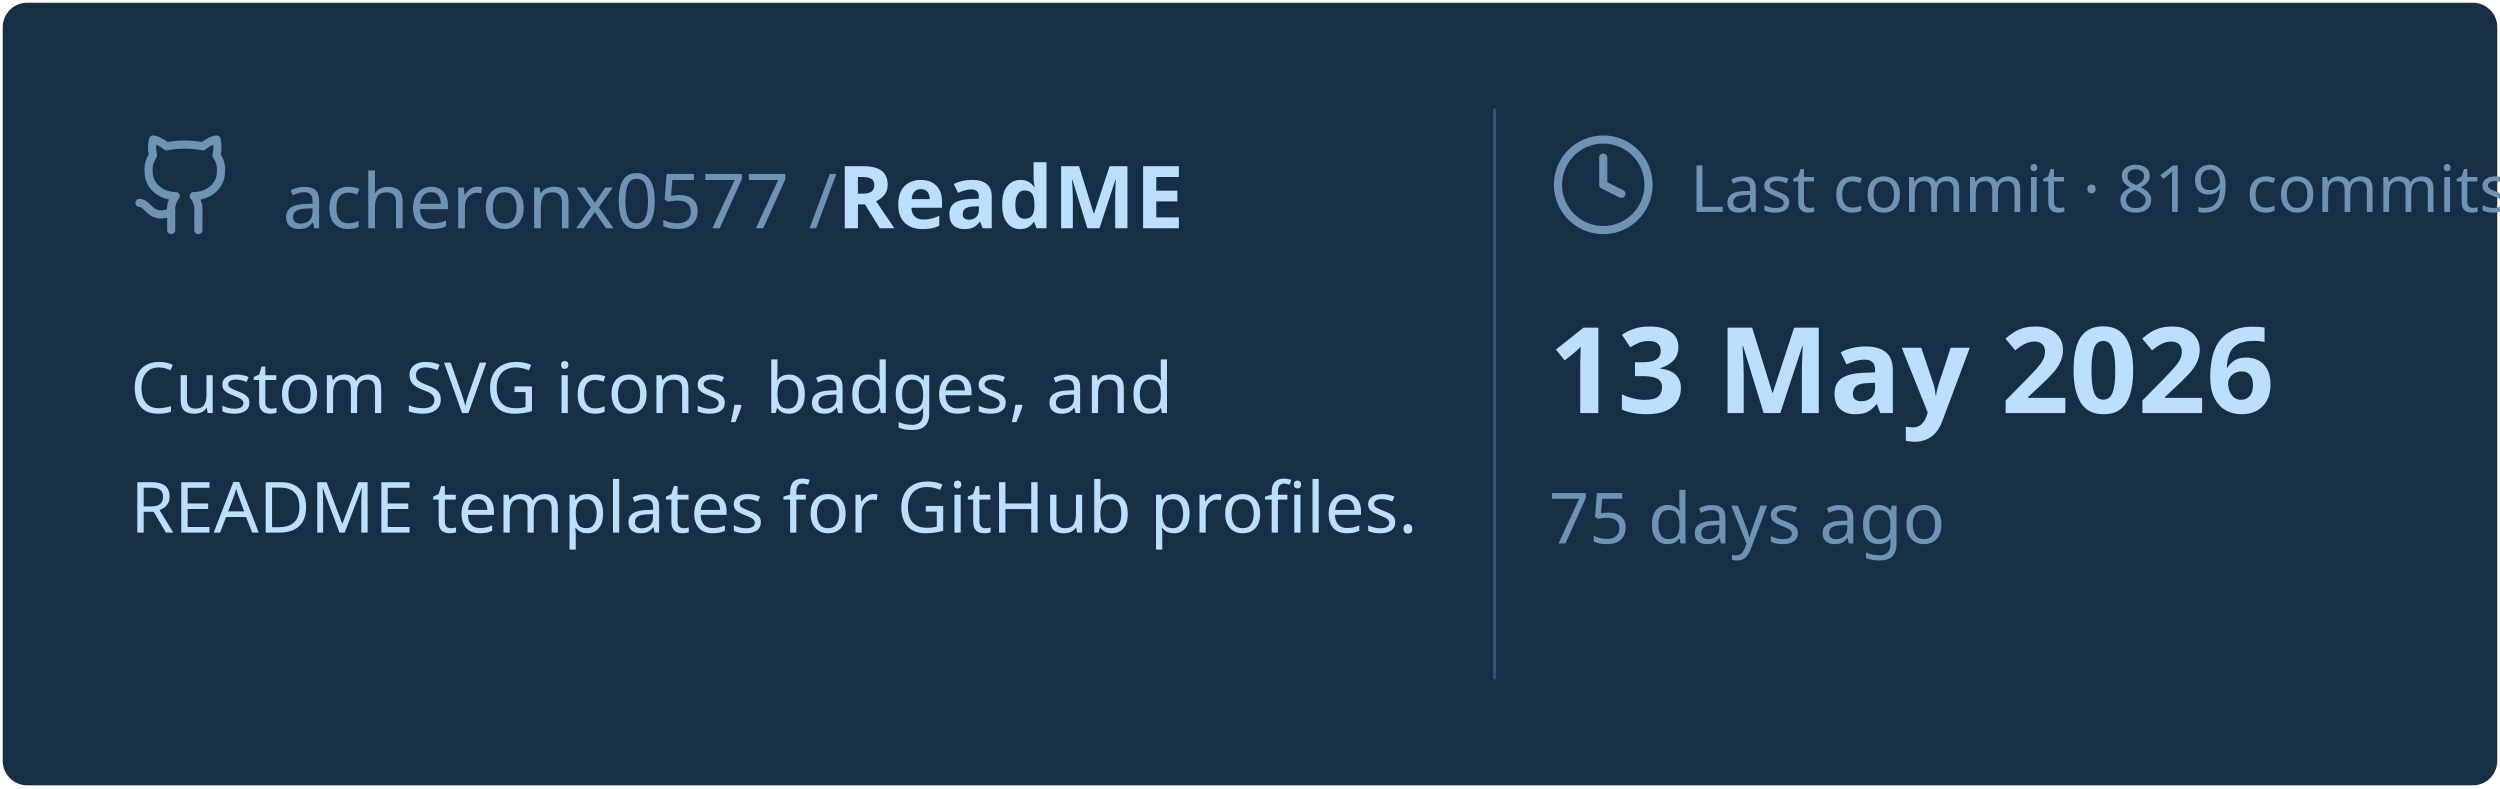
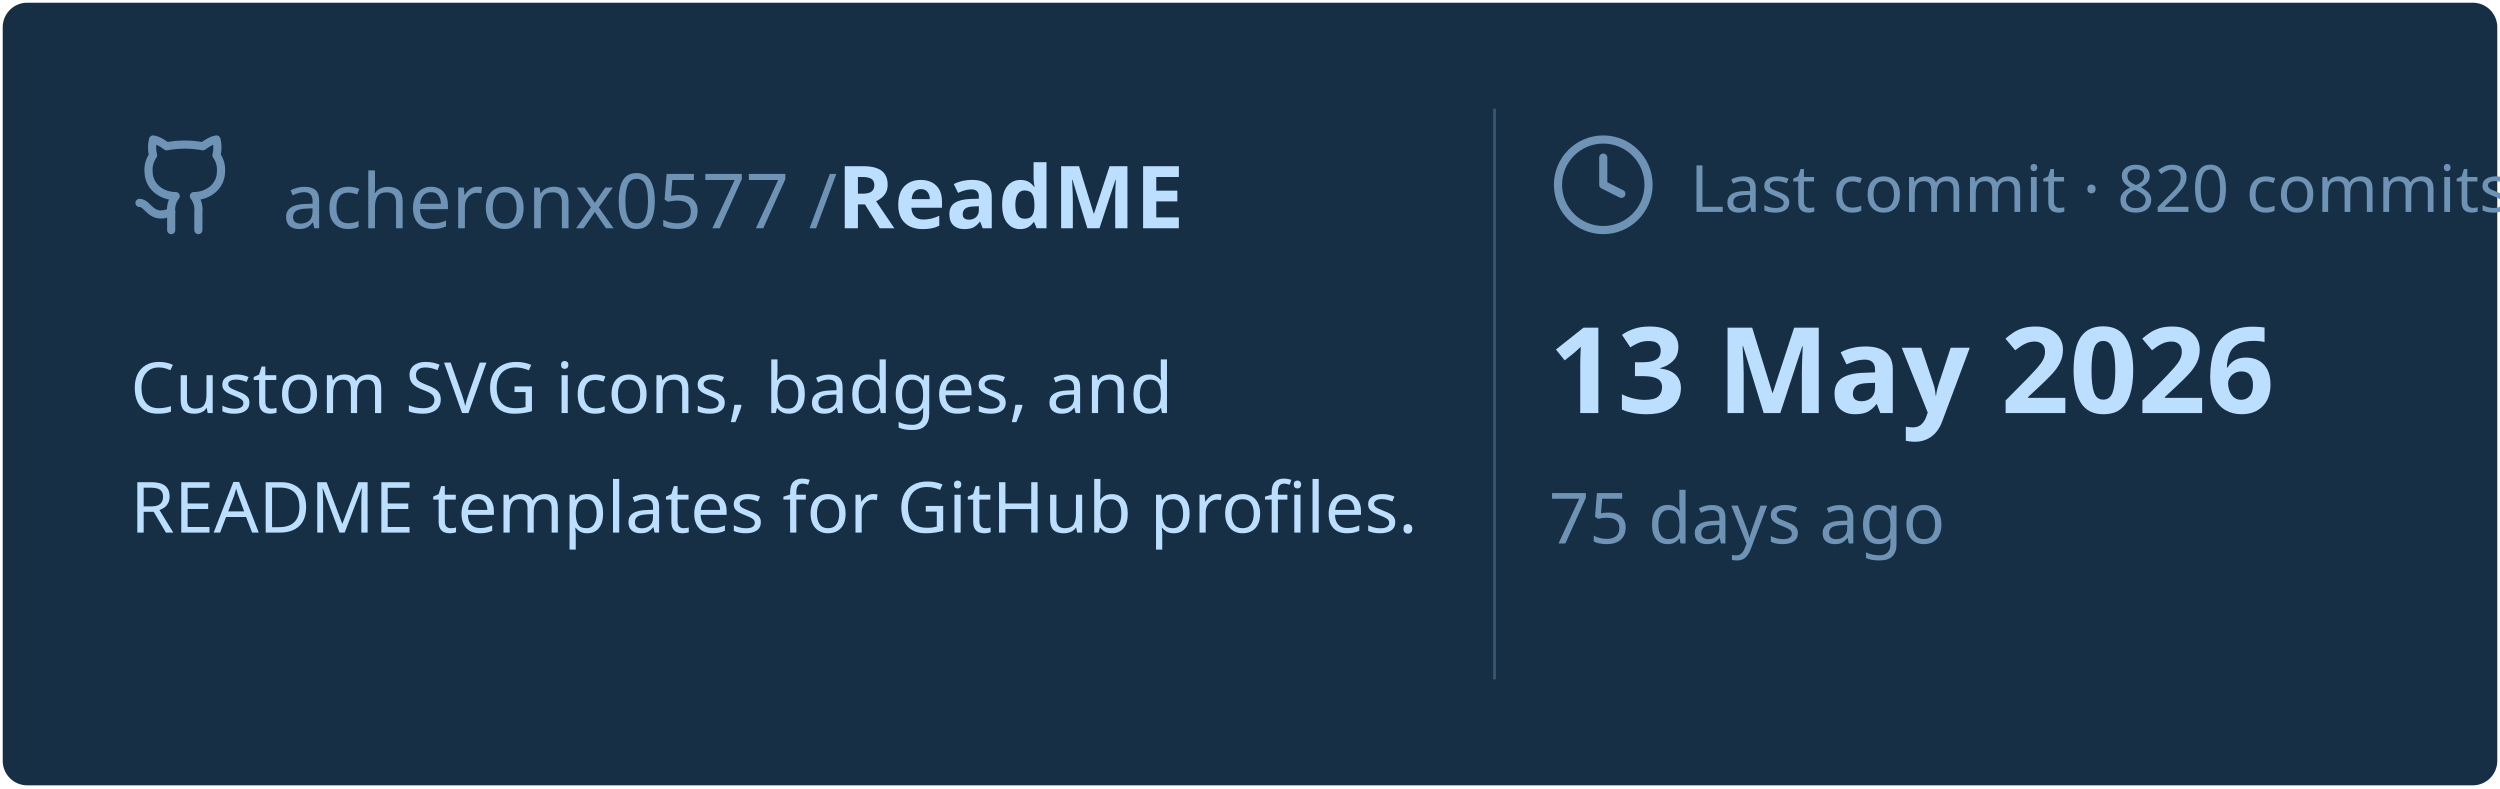
<svg xmlns="http://www.w3.org/2000/svg" viewBox="0 0 460 145" width="460px" height="145px">
  <rect stroke="#000000" stroke-opacity="0" fill="#172F45" rx="4.5" x="0.5" y="0.5" width="459" height="144" />
  <g transform="translate(24, 42)">
    <svg x="0" y="-18" width="20" height="20" viewBox="0 0 24 24" fill="none" stroke="#6E93B5" stroke-width="1.8" stroke-linecap="round" stroke-linejoin="round">
      <path d="M15 22v-4a4.8 4.8 0 0 0-1-3.5c3 0 6-2 6-5.5.08-1.25-.27-2.48-1-3.5.28-1.15.28-2.35 0-3.5 0 0-1 0-3 1.5-2.64-.5-5.36-.5-8 0C6 2 5 2 5 2c-.3 1.15-.3 2.35 0 3.5A5.403 5.403 0 0 0 4 9c0 3.5 3 5.5 6 5.5-.39.49-.68 1.05-.85 1.65-.17.6-.22 1.23-.15 1.85v4" />
      <path d="M9 18c-4.51 2-5-2-7-2" />
    </svg>
    <text x="28" y="0" font-family="&quot;Segoe UI&quot;, Ubuntu, sans-serif" font-size="14" font-weight="400" fill="#6E93B5">acheronx0577 /</text>
    <text x="130" y="0" font-family="&quot;Segoe UI&quot;, Ubuntu, sans-serif" font-size="16" font-weight="700" fill="#BDDFFF">ReadME</text>
  </g>
  <text x="24" y="76" font-family="&quot;Segoe UI&quot;, Ubuntu, sans-serif" font-size="13" font-weight="400" fill="#BDDFFF">Custom SVG icons, badges, and</text>
  <text x="24" y="98" font-family="&quot;Segoe UI&quot;, Ubuntu, sans-serif" font-size="13" font-weight="400" fill="#BDDFFF">README templates for GitHub profiles.</text>
  <line x1="275" y1="20" x2="275" y2="125" stroke="#6E93B5" stroke-width="0.5" stroke-opacity="0.4" />
  <svg x="285" y="24" width="20" height="20" viewBox="0 0 24 24" fill="none" stroke="#6E93B5" stroke-width="1.8" stroke-linecap="round" stroke-linejoin="round">
    <circle cx="12" cy="12" r="10" />
    <polyline points="12 6 12 12 16 14" />
  </svg>
-   <text x="311" y="39" font-family="&quot;Segoe UI&quot;, Ubuntu, sans-serif" font-size="12" font-weight="400" fill="#6E93B5">Last commit · 819 commits</text>
+   <text x="311" y="39" font-family="&quot;Segoe UI&quot;, Ubuntu, sans-serif" font-size="12" font-weight="400" fill="#6E93B5">Last commit · 820 commits</text>
  <text x="285" y="76" font-family="&quot;Segoe UI&quot;, Ubuntu, sans-serif" font-size="22" font-weight="700" fill="#BDDFFF">13 May 2026</text>
  <text x="285" y="100" font-family="&quot;Segoe UI&quot;, Ubuntu, sans-serif" font-size="13" font-weight="400" fill="#6E93B5">75 days ago</text>
</svg>
